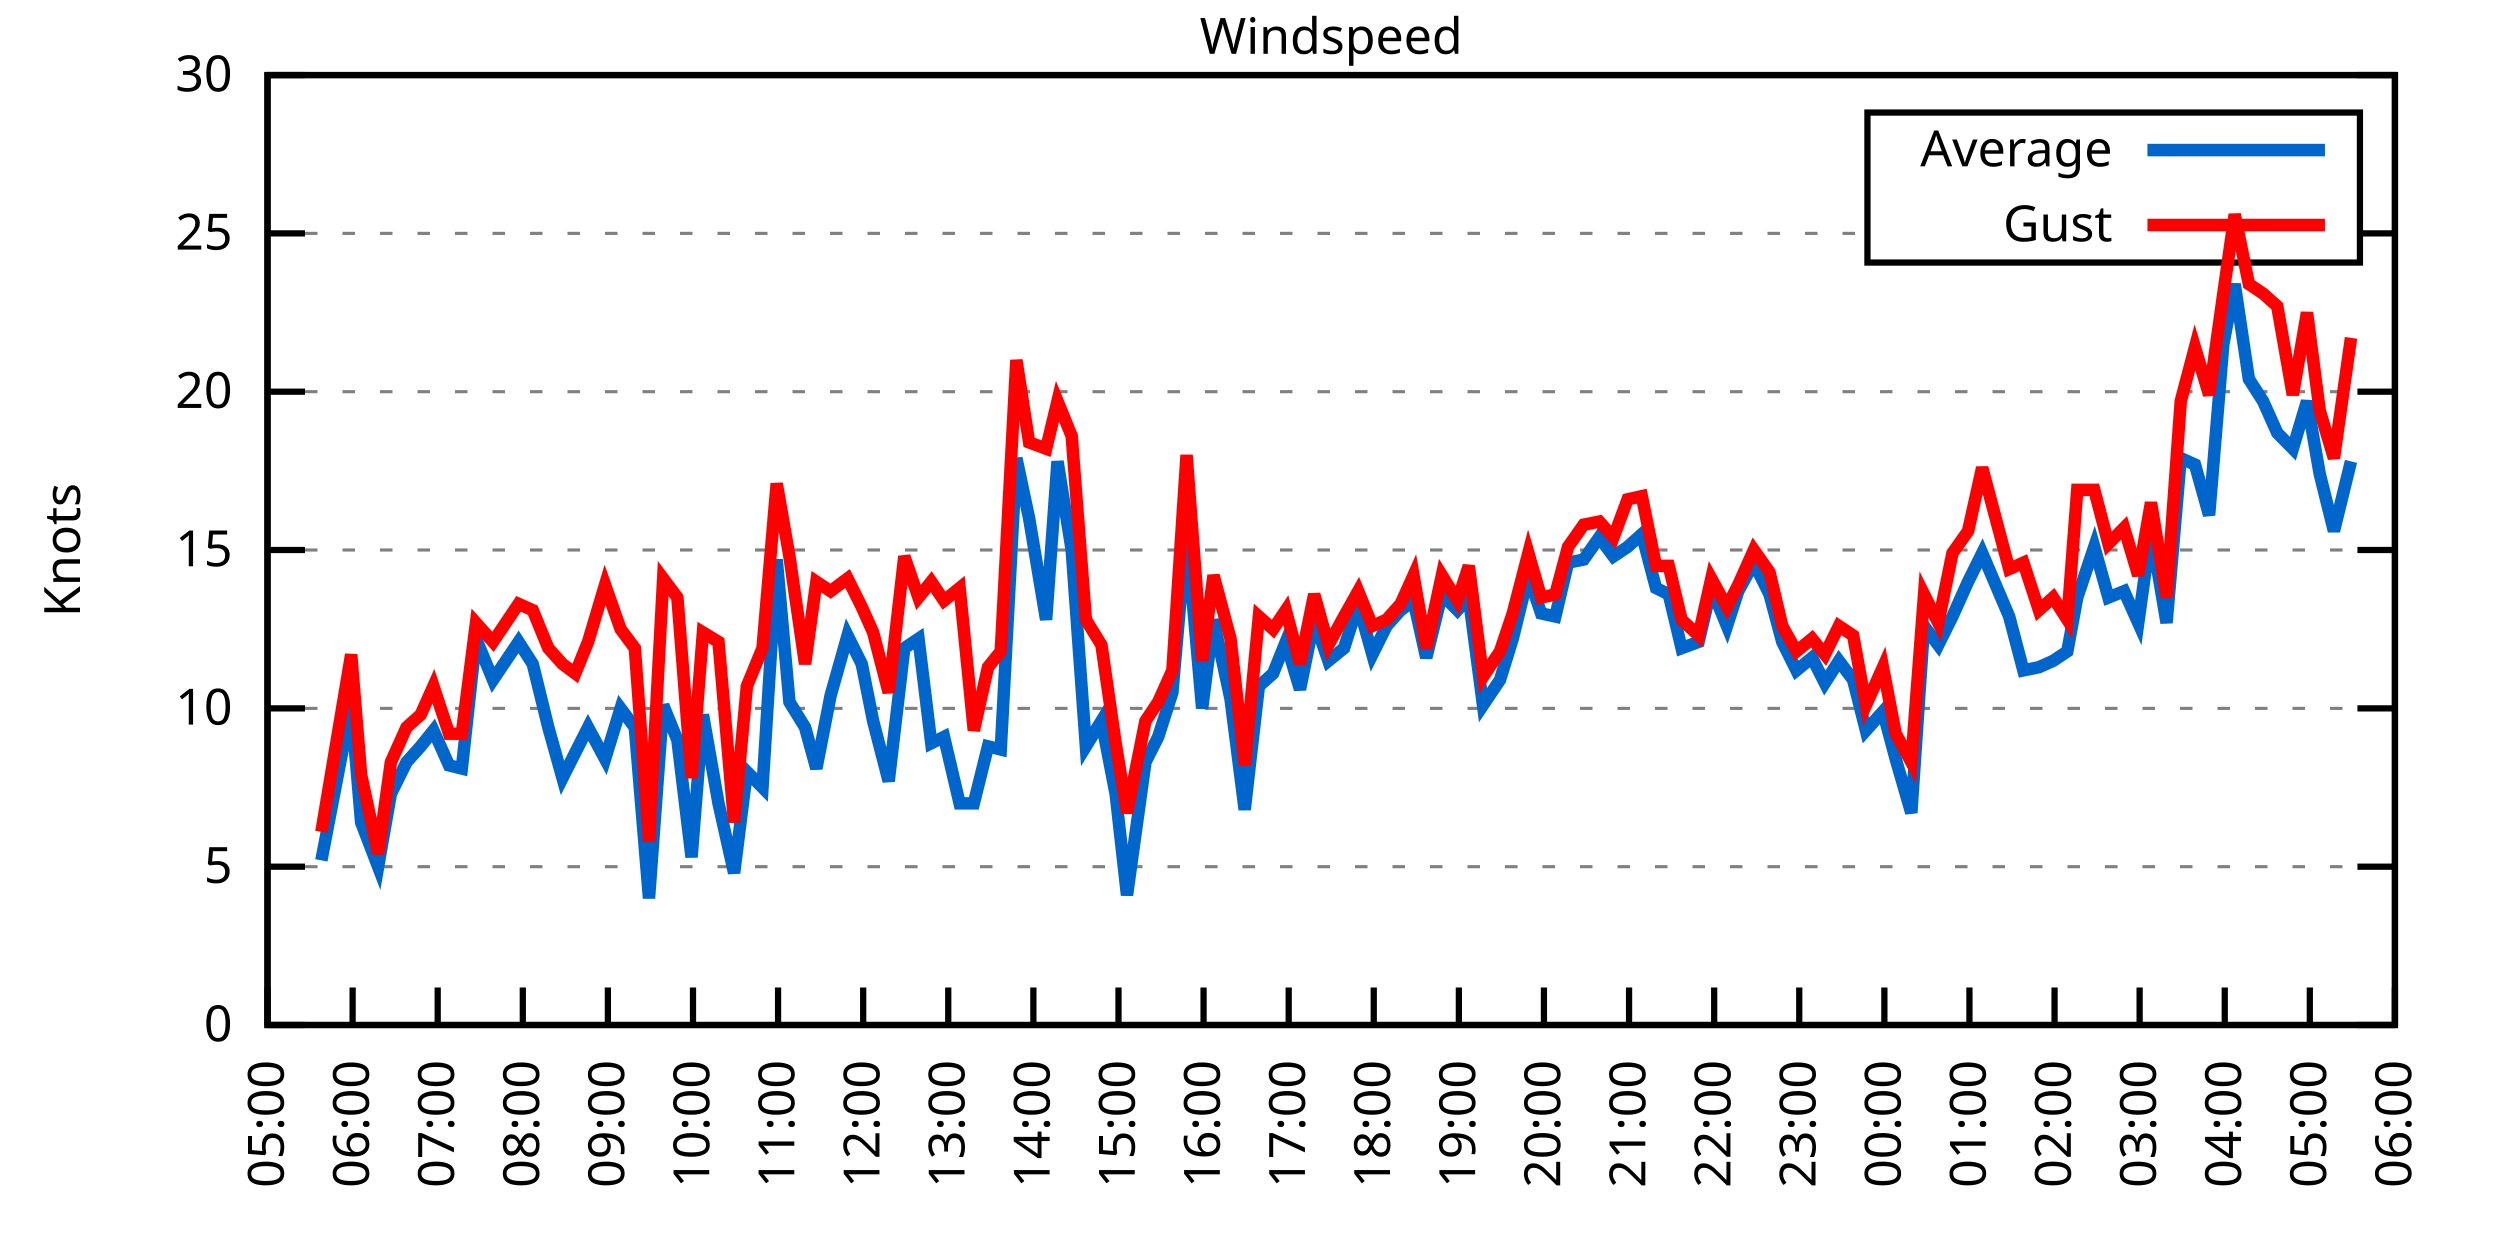
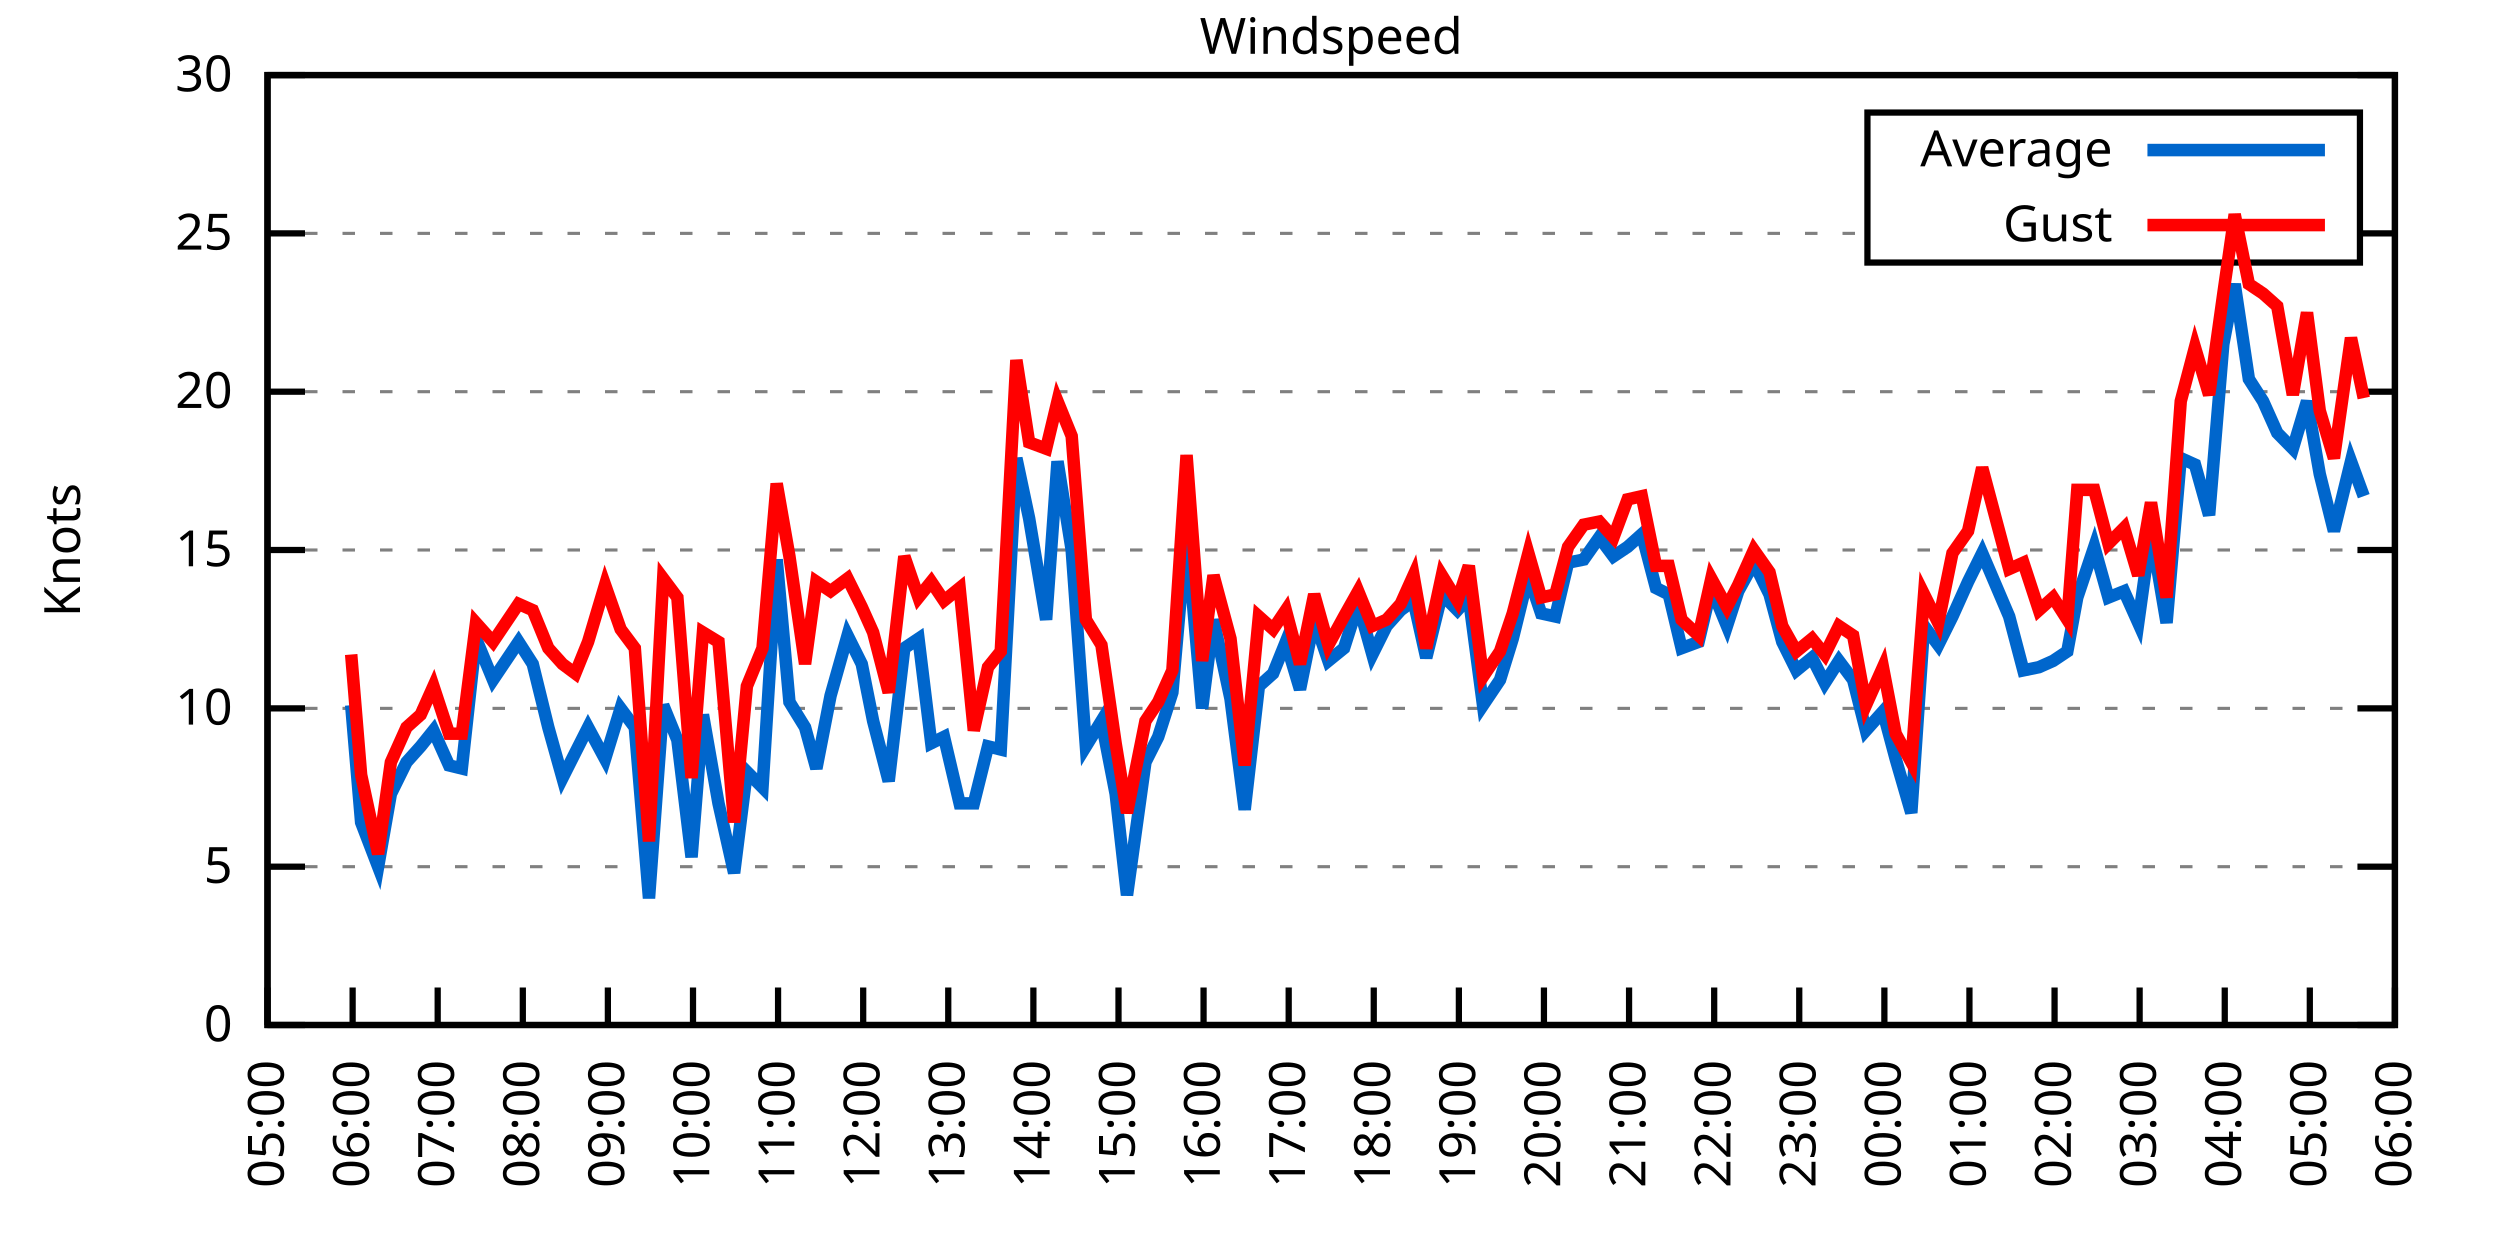
<svg xmlns="http://www.w3.org/2000/svg" xmlns:xlink="http://www.w3.org/1999/xlink" width="400" height="200" viewBox="0 0 400 200">
  <g id="gnuplot_canvas">
    <rect x="0" y="0" width="400" height="200" fill="none" />
    <defs>
      <circle id="gpDot" r="0.5" stroke-width="0.5" stroke="currentColor" />
      <path id="gpPt0" stroke-width="0.333" stroke="currentColor" d="M-1,0 h2 M0,-1 v2" />
      <path id="gpPt1" stroke-width="0.333" stroke="currentColor" d="M-1,-1 L1,1 M1,-1 L-1,1" />
      <path id="gpPt2" stroke-width="0.333" stroke="currentColor" d="M-1,0 L1,0 M0,-1 L0,1 M-1,-1 L1,1 M-1,1 L1,-1" />
      <rect id="gpPt3" stroke-width="0.333" stroke="currentColor" x="-1" y="-1" width="2" height="2" />
      <rect id="gpPt4" stroke-width="0.333" stroke="currentColor" fill="currentColor" x="-1" y="-1" width="2" height="2" />
      <circle id="gpPt5" stroke-width="0.333" stroke="currentColor" cx="0" cy="0" r="1" />
      <use xlink:href="#gpPt5" id="gpPt6" fill="currentColor" stroke="none" />
      <path id="gpPt7" stroke-width="0.333" stroke="currentColor" d="M0,-1.33 L-1.33,0.67 L1.33,0.67 z" />
      <use xlink:href="#gpPt7" id="gpPt8" fill="currentColor" stroke="none" />
      <use xlink:href="#gpPt7" id="gpPt9" stroke="currentColor" transform="rotate(180)" />
      <use xlink:href="#gpPt9" id="gpPt10" fill="currentColor" stroke="none" />
      <use xlink:href="#gpPt3" id="gpPt11" stroke="currentColor" transform="rotate(45)" />
      <use xlink:href="#gpPt11" id="gpPt12" fill="currentColor" stroke="none" />
      <path id="gpPt13" stroke-width="0.333" stroke="currentColor" d="M0,1.330 L1.265,0.411 L0.782,-1.067 L-0.782,-1.076 L-1.265,0.411 z" />
      <use xlink:href="#gpPt13" id="gpPt14" fill="currentColor" stroke="none" />
      <filter id="textbox" filterUnits="objectBoundingBox" x="0" y="0" height="1" width="1">
        <feFlood flood-color="white" flood-opacity="1" result="bgnd" />
        <feComposite in="SourceGraphic" in2="bgnd" operator="atop" />
      </filter>
      <filter id="greybox" filterUnits="objectBoundingBox" x="0" y="0" height="1" width="1">
        <feFlood flood-color="lightgrey" flood-opacity="1" result="grey" />
        <feComposite in="SourceGraphic" in2="grey" operator="atop" />
      </filter>
    </defs>
    <g fill="none" color="white" stroke="currentColor" stroke-width="1.00" stroke-linecap="butt" stroke-linejoin="miter">
</g>
    <g fill="none" color="black" stroke="currentColor" stroke-width="1.00" stroke-linecap="butt" stroke-linejoin="miter">
      <g stroke="none" shape-rendering="crispEdges">
        <polygon fill="rgb(255, 255, 255)" points="42.80,164.00 383.18,164.00 383.18,12.02 42.80,12.02 " />
      </g>
    </g>
    <g fill="none" color="black" stroke="currentColor" stroke-width="1.00" stroke-linecap="butt" stroke-linejoin="miter">
</g>
    <g fill="none" color="black" stroke="black" stroke-width="0.50" stroke-linecap="butt" stroke-linejoin="miter">
</g>
    <g fill="none" color="gray" stroke="currentColor" stroke-width="0.50" stroke-linecap="butt" stroke-linejoin="miter">
      <path stroke="gray" stroke-dasharray="2,4" class="gridline" d="M42.80,164.00 L383.19,164.00  " />
    </g>
    <g fill="none" color="gray" stroke="gray" stroke-width="1.00" stroke-linecap="butt" stroke-linejoin="miter">
</g>
    <g fill="none" color="black" stroke="currentColor" stroke-width="1.00" stroke-linecap="butt" stroke-linejoin="miter">
      <path stroke="black" d="M42.80,164.00 L48.80,164.00 M383.19,164.00 L377.19,164.00  " />
      <g transform="translate(37.20,166.60)" stroke="none" fill="black" font-family="Sans" font-size="8.00" text-anchor="end">
        <text>
          <tspan font-family="Sans"> 0</tspan>
        </text>
      </g>
    </g>
    <g fill="none" color="black" stroke="currentColor" stroke-width="1.00" stroke-linecap="butt" stroke-linejoin="miter">
</g>
    <g fill="none" color="black" stroke="black" stroke-width="0.50" stroke-linecap="butt" stroke-linejoin="miter">
</g>
    <g fill="none" color="gray" stroke="currentColor" stroke-width="0.50" stroke-linecap="butt" stroke-linejoin="miter">
      <path stroke="gray" stroke-dasharray="2,4" class="gridline" d="M42.80,138.67 L383.19,138.67  " />
    </g>
    <g fill="none" color="gray" stroke="gray" stroke-width="1.00" stroke-linecap="butt" stroke-linejoin="miter">
</g>
    <g fill="none" color="black" stroke="currentColor" stroke-width="1.00" stroke-linecap="butt" stroke-linejoin="miter">
      <path stroke="black" d="M42.80,138.67 L48.80,138.67 M383.19,138.67 L377.19,138.67  " />
      <g transform="translate(37.20,141.27)" stroke="none" fill="black" font-family="Sans" font-size="8.00" text-anchor="end">
        <text>
          <tspan font-family="Sans"> 5</tspan>
        </text>
      </g>
    </g>
    <g fill="none" color="black" stroke="currentColor" stroke-width="1.00" stroke-linecap="butt" stroke-linejoin="miter">
</g>
    <g fill="none" color="black" stroke="black" stroke-width="0.50" stroke-linecap="butt" stroke-linejoin="miter">
</g>
    <g fill="none" color="gray" stroke="currentColor" stroke-width="0.50" stroke-linecap="butt" stroke-linejoin="miter">
      <path stroke="gray" stroke-dasharray="2,4" class="gridline" d="M42.80,113.34 L383.19,113.34  " />
    </g>
    <g fill="none" color="gray" stroke="gray" stroke-width="1.00" stroke-linecap="butt" stroke-linejoin="miter">
</g>
    <g fill="none" color="black" stroke="currentColor" stroke-width="1.00" stroke-linecap="butt" stroke-linejoin="miter">
      <path stroke="black" d="M42.80,113.34 L48.80,113.34 M383.19,113.34 L377.19,113.34  " />
      <g transform="translate(37.20,115.94)" stroke="none" fill="black" font-family="Sans" font-size="8.00" text-anchor="end">
        <text>
          <tspan font-family="Sans"> 10</tspan>
        </text>
      </g>
    </g>
    <g fill="none" color="black" stroke="currentColor" stroke-width="1.00" stroke-linecap="butt" stroke-linejoin="miter">
</g>
    <g fill="none" color="black" stroke="black" stroke-width="0.50" stroke-linecap="butt" stroke-linejoin="miter">
</g>
    <g fill="none" color="gray" stroke="currentColor" stroke-width="0.50" stroke-linecap="butt" stroke-linejoin="miter">
      <path stroke="gray" stroke-dasharray="2,4" class="gridline" d="M42.80,88.00 L383.19,88.00  " />
    </g>
    <g fill="none" color="gray" stroke="gray" stroke-width="1.00" stroke-linecap="butt" stroke-linejoin="miter">
</g>
    <g fill="none" color="black" stroke="currentColor" stroke-width="1.00" stroke-linecap="butt" stroke-linejoin="miter">
      <path stroke="black" d="M42.80,88.00 L48.80,88.00 M383.19,88.00 L377.19,88.00  " />
      <g transform="translate(37.20,90.60)" stroke="none" fill="black" font-family="Sans" font-size="8.00" text-anchor="end">
        <text>
          <tspan font-family="Sans"> 15</tspan>
        </text>
      </g>
    </g>
    <g fill="none" color="black" stroke="currentColor" stroke-width="1.00" stroke-linecap="butt" stroke-linejoin="miter">
</g>
    <g fill="none" color="black" stroke="black" stroke-width="0.50" stroke-linecap="butt" stroke-linejoin="miter">
</g>
    <g fill="none" color="gray" stroke="currentColor" stroke-width="0.50" stroke-linecap="butt" stroke-linejoin="miter">
      <path stroke="gray" stroke-dasharray="2,4" class="gridline" d="M42.80,62.67 L383.19,62.67  " />
    </g>
    <g fill="none" color="gray" stroke="gray" stroke-width="1.00" stroke-linecap="butt" stroke-linejoin="miter">
</g>
    <g fill="none" color="black" stroke="currentColor" stroke-width="1.00" stroke-linecap="butt" stroke-linejoin="miter">
      <path stroke="black" d="M42.80,62.67 L48.80,62.67 M383.19,62.67 L377.19,62.67  " />
      <g transform="translate(37.20,65.27)" stroke="none" fill="black" font-family="Sans" font-size="8.00" text-anchor="end">
        <text>
          <tspan font-family="Sans"> 20</tspan>
        </text>
      </g>
    </g>
    <g fill="none" color="black" stroke="currentColor" stroke-width="1.00" stroke-linecap="butt" stroke-linejoin="miter">
</g>
    <g fill="none" color="black" stroke="black" stroke-width="0.50" stroke-linecap="butt" stroke-linejoin="miter">
</g>
    <g fill="none" color="gray" stroke="currentColor" stroke-width="0.50" stroke-linecap="butt" stroke-linejoin="miter">
      <path stroke="gray" stroke-dasharray="2,4" class="gridline" d="M42.80,37.34 L298.79,37.34 M377.59,37.34 L383.19,37.34  " />
    </g>
    <g fill="none" color="gray" stroke="gray" stroke-width="1.00" stroke-linecap="butt" stroke-linejoin="miter">
</g>
    <g fill="none" color="black" stroke="currentColor" stroke-width="1.00" stroke-linecap="butt" stroke-linejoin="miter">
      <path stroke="black" d="M42.80,37.34 L48.80,37.34 M383.19,37.34 L377.19,37.34  " />
      <g transform="translate(37.20,39.94)" stroke="none" fill="black" font-family="Sans" font-size="8.00" text-anchor="end">
        <text>
          <tspan font-family="Sans"> 25</tspan>
        </text>
      </g>
    </g>
    <g fill="none" color="black" stroke="currentColor" stroke-width="1.00" stroke-linecap="butt" stroke-linejoin="miter">
</g>
    <g fill="none" color="black" stroke="black" stroke-width="0.50" stroke-linecap="butt" stroke-linejoin="miter">
</g>
    <g fill="none" color="gray" stroke="currentColor" stroke-width="0.50" stroke-linecap="butt" stroke-linejoin="miter">
      <path stroke="gray" stroke-dasharray="2,4" class="gridline" d="M42.80,12.01 L383.19,12.01  " />
    </g>
    <g fill="none" color="gray" stroke="gray" stroke-width="1.00" stroke-linecap="butt" stroke-linejoin="miter">
</g>
    <g fill="none" color="black" stroke="currentColor" stroke-width="1.00" stroke-linecap="butt" stroke-linejoin="miter">
      <path stroke="black" d="M42.80,12.01 L48.80,12.01 M383.19,12.01 L377.19,12.01  " />
      <g transform="translate(37.20,14.61)" stroke="none" fill="black" font-family="Sans" font-size="8.00" text-anchor="end">
        <text>
          <tspan font-family="Sans"> 30</tspan>
        </text>
      </g>
    </g>
    <g fill="none" color="black" stroke="currentColor" stroke-width="1.00" stroke-linecap="butt" stroke-linejoin="miter">
      <path stroke="black" d="M42.80,164.00 L42.80,158.00  " />
      <g transform="translate(45.40,169.60) rotate(270.00)" stroke="none" fill="black" font-family="Sans" font-size="8.00" text-anchor="end">
        <text>
          <tspan font-family="Sans">05:00</tspan>
        </text>
      </g>
    </g>
    <g fill="none" color="black" stroke="currentColor" stroke-width="1.00" stroke-linecap="butt" stroke-linejoin="miter">
      <path stroke="black" d="M56.42,164.00 L56.42,158.00  " />
      <g transform="translate(59.02,169.60) rotate(270.00)" stroke="none" fill="black" font-family="Sans" font-size="8.00" text-anchor="end">
        <text>
          <tspan font-family="Sans">06:00</tspan>
        </text>
      </g>
    </g>
    <g fill="none" color="black" stroke="currentColor" stroke-width="1.00" stroke-linecap="butt" stroke-linejoin="miter">
      <path stroke="black" d="M70.03,164.00 L70.03,158.00  " />
      <g transform="translate(72.63,169.60) rotate(270.00)" stroke="none" fill="black" font-family="Sans" font-size="8.00" text-anchor="end">
        <text>
          <tspan font-family="Sans">07:00</tspan>
        </text>
      </g>
    </g>
    <g fill="none" color="black" stroke="currentColor" stroke-width="1.00" stroke-linecap="butt" stroke-linejoin="miter">
      <path stroke="black" d="M83.65,164.00 L83.65,158.00  " />
      <g transform="translate(86.25,169.60) rotate(270.00)" stroke="none" fill="black" font-family="Sans" font-size="8.00" text-anchor="end">
        <text>
          <tspan font-family="Sans">08:00</tspan>
        </text>
      </g>
    </g>
    <g fill="none" color="black" stroke="currentColor" stroke-width="1.00" stroke-linecap="butt" stroke-linejoin="miter">
      <path stroke="black" d="M97.26,164.00 L97.26,158.00  " />
      <g transform="translate(99.86,169.60) rotate(270.00)" stroke="none" fill="black" font-family="Sans" font-size="8.00" text-anchor="end">
        <text>
          <tspan font-family="Sans">09:00</tspan>
        </text>
      </g>
    </g>
    <g fill="none" color="black" stroke="currentColor" stroke-width="1.00" stroke-linecap="butt" stroke-linejoin="miter">
      <path stroke="black" d="M110.88,164.00 L110.88,158.00  " />
      <g transform="translate(113.48,169.60) rotate(270.00)" stroke="none" fill="black" font-family="Sans" font-size="8.00" text-anchor="end">
        <text>
          <tspan font-family="Sans">10:00</tspan>
        </text>
      </g>
    </g>
    <g fill="none" color="black" stroke="currentColor" stroke-width="1.00" stroke-linecap="butt" stroke-linejoin="miter">
      <path stroke="black" d="M124.49,164.00 L124.49,158.00  " />
      <g transform="translate(127.09,169.60) rotate(270.00)" stroke="none" fill="black" font-family="Sans" font-size="8.00" text-anchor="end">
        <text>
          <tspan font-family="Sans">11:00</tspan>
        </text>
      </g>
    </g>
    <g fill="none" color="black" stroke="currentColor" stroke-width="1.00" stroke-linecap="butt" stroke-linejoin="miter">
      <path stroke="black" d="M138.11,164.00 L138.11,158.00  " />
      <g transform="translate(140.71,169.60) rotate(270.00)" stroke="none" fill="black" font-family="Sans" font-size="8.00" text-anchor="end">
        <text>
          <tspan font-family="Sans">12:00</tspan>
        </text>
      </g>
    </g>
    <g fill="none" color="black" stroke="currentColor" stroke-width="1.00" stroke-linecap="butt" stroke-linejoin="miter">
      <path stroke="black" d="M151.72,164.00 L151.72,158.00  " />
      <g transform="translate(154.32,169.60) rotate(270.00)" stroke="none" fill="black" font-family="Sans" font-size="8.00" text-anchor="end">
        <text>
          <tspan font-family="Sans">13:00</tspan>
        </text>
      </g>
    </g>
    <g fill="none" color="black" stroke="currentColor" stroke-width="1.00" stroke-linecap="butt" stroke-linejoin="miter">
      <path stroke="black" d="M165.34,164.00 L165.34,158.00  " />
      <g transform="translate(167.94,169.60) rotate(270.00)" stroke="none" fill="black" font-family="Sans" font-size="8.00" text-anchor="end">
        <text>
          <tspan font-family="Sans">14:00</tspan>
        </text>
      </g>
    </g>
    <g fill="none" color="black" stroke="currentColor" stroke-width="1.00" stroke-linecap="butt" stroke-linejoin="miter">
      <path stroke="black" d="M178.96,164.00 L178.96,158.00  " />
      <g transform="translate(181.56,169.60) rotate(270.00)" stroke="none" fill="black" font-family="Sans" font-size="8.00" text-anchor="end">
        <text>
          <tspan font-family="Sans">15:00</tspan>
        </text>
      </g>
    </g>
    <g fill="none" color="black" stroke="currentColor" stroke-width="1.00" stroke-linecap="butt" stroke-linejoin="miter">
      <path stroke="black" d="M192.57,164.00 L192.57,158.00  " />
      <g transform="translate(195.17,169.60) rotate(270.00)" stroke="none" fill="black" font-family="Sans" font-size="8.00" text-anchor="end">
        <text>
          <tspan font-family="Sans">16:00</tspan>
        </text>
      </g>
    </g>
    <g fill="none" color="black" stroke="currentColor" stroke-width="1.00" stroke-linecap="butt" stroke-linejoin="miter">
      <path stroke="black" d="M206.19,164.00 L206.19,158.00  " />
      <g transform="translate(208.79,169.60) rotate(270.00)" stroke="none" fill="black" font-family="Sans" font-size="8.00" text-anchor="end">
        <text>
          <tspan font-family="Sans">17:00</tspan>
        </text>
      </g>
    </g>
    <g fill="none" color="black" stroke="currentColor" stroke-width="1.00" stroke-linecap="butt" stroke-linejoin="miter">
      <path stroke="black" d="M219.80,164.00 L219.80,158.00  " />
      <g transform="translate(222.40,169.60) rotate(270.00)" stroke="none" fill="black" font-family="Sans" font-size="8.00" text-anchor="end">
        <text>
          <tspan font-family="Sans">18:00</tspan>
        </text>
      </g>
    </g>
    <g fill="none" color="black" stroke="currentColor" stroke-width="1.00" stroke-linecap="butt" stroke-linejoin="miter">
      <path stroke="black" d="M233.42,164.00 L233.42,158.00  " />
      <g transform="translate(236.02,169.60) rotate(270.00)" stroke="none" fill="black" font-family="Sans" font-size="8.00" text-anchor="end">
        <text>
          <tspan font-family="Sans">19:00</tspan>
        </text>
      </g>
    </g>
    <g fill="none" color="black" stroke="currentColor" stroke-width="1.00" stroke-linecap="butt" stroke-linejoin="miter">
      <path stroke="black" d="M247.03,164.00 L247.03,158.00  " />
      <g transform="translate(249.63,169.60) rotate(270.00)" stroke="none" fill="black" font-family="Sans" font-size="8.00" text-anchor="end">
        <text>
          <tspan font-family="Sans">20:00</tspan>
        </text>
      </g>
    </g>
    <g fill="none" color="black" stroke="currentColor" stroke-width="1.00" stroke-linecap="butt" stroke-linejoin="miter">
      <path stroke="black" d="M260.65,164.00 L260.65,158.00  " />
      <g transform="translate(263.25,169.60) rotate(270.00)" stroke="none" fill="black" font-family="Sans" font-size="8.00" text-anchor="end">
        <text>
          <tspan font-family="Sans">21:00</tspan>
        </text>
      </g>
    </g>
    <g fill="none" color="black" stroke="currentColor" stroke-width="1.00" stroke-linecap="butt" stroke-linejoin="miter">
      <path stroke="black" d="M274.27,164.00 L274.27,158.00  " />
      <g transform="translate(276.87,169.60) rotate(270.00)" stroke="none" fill="black" font-family="Sans" font-size="8.00" text-anchor="end">
        <text>
          <tspan font-family="Sans">22:00</tspan>
        </text>
      </g>
    </g>
    <g fill="none" color="black" stroke="currentColor" stroke-width="1.00" stroke-linecap="butt" stroke-linejoin="miter">
      <path stroke="black" d="M287.88,164.00 L287.88,158.00  " />
      <g transform="translate(290.48,169.60) rotate(270.00)" stroke="none" fill="black" font-family="Sans" font-size="8.00" text-anchor="end">
        <text>
          <tspan font-family="Sans">23:00</tspan>
        </text>
      </g>
    </g>
    <g fill="none" color="black" stroke="currentColor" stroke-width="1.00" stroke-linecap="butt" stroke-linejoin="miter">
      <path stroke="black" d="M301.50,164.00 L301.50,158.00  " />
      <g transform="translate(304.10,169.60) rotate(270.00)" stroke="none" fill="black" font-family="Sans" font-size="8.00" text-anchor="end">
        <text>
          <tspan font-family="Sans">00:00</tspan>
        </text>
      </g>
    </g>
    <g fill="none" color="black" stroke="currentColor" stroke-width="1.00" stroke-linecap="butt" stroke-linejoin="miter">
      <path stroke="black" d="M315.11,164.00 L315.11,158.00  " />
      <g transform="translate(317.71,169.60) rotate(270.00)" stroke="none" fill="black" font-family="Sans" font-size="8.00" text-anchor="end">
        <text>
          <tspan font-family="Sans">01:00</tspan>
        </text>
      </g>
    </g>
    <g fill="none" color="black" stroke="currentColor" stroke-width="1.00" stroke-linecap="butt" stroke-linejoin="miter">
      <path stroke="black" d="M328.73,164.00 L328.73,158.00  " />
      <g transform="translate(331.33,169.60) rotate(270.00)" stroke="none" fill="black" font-family="Sans" font-size="8.00" text-anchor="end">
        <text>
          <tspan font-family="Sans">02:00</tspan>
        </text>
      </g>
    </g>
    <g fill="none" color="black" stroke="currentColor" stroke-width="1.00" stroke-linecap="butt" stroke-linejoin="miter">
      <path stroke="black" d="M342.34,164.00 L342.34,158.00  " />
      <g transform="translate(344.94,169.60) rotate(270.00)" stroke="none" fill="black" font-family="Sans" font-size="8.00" text-anchor="end">
        <text>
          <tspan font-family="Sans">03:00</tspan>
        </text>
      </g>
    </g>
    <g fill="none" color="black" stroke="currentColor" stroke-width="1.00" stroke-linecap="butt" stroke-linejoin="miter">
      <path stroke="black" d="M355.96,164.00 L355.96,158.00  " />
      <g transform="translate(358.56,169.60) rotate(270.00)" stroke="none" fill="black" font-family="Sans" font-size="8.00" text-anchor="end">
        <text>
          <tspan font-family="Sans">04:00</tspan>
        </text>
      </g>
    </g>
    <g fill="none" color="black" stroke="currentColor" stroke-width="1.00" stroke-linecap="butt" stroke-linejoin="miter">
      <path stroke="black" d="M369.57,164.00 L369.57,158.00  " />
      <g transform="translate(372.17,169.60) rotate(270.00)" stroke="none" fill="black" font-family="Sans" font-size="8.00" text-anchor="end">
        <text>
          <tspan font-family="Sans">05:00</tspan>
        </text>
      </g>
    </g>
    <g fill="none" color="black" stroke="currentColor" stroke-width="1.00" stroke-linecap="butt" stroke-linejoin="miter">
      <path stroke="black" d="M383.19,164.00 L383.19,158.00  " />
      <g transform="translate(385.79,169.60) rotate(270.00)" stroke="none" fill="black" font-family="Sans" font-size="8.00" text-anchor="end">
        <text>
          <tspan font-family="Sans">06:00</tspan>
        </text>
      </g>
    </g>
    <g fill="none" color="black" stroke="currentColor" stroke-width="1.00" stroke-linecap="butt" stroke-linejoin="miter">
</g>
    <g fill="none" color="black" stroke="currentColor" stroke-width="1.00" stroke-linecap="butt" stroke-linejoin="miter">
      <path stroke="black" d="M42.80,12.01 L42.80,164.00 L383.19,164.00 L383.19,12.01 L42.80,12.01 Z  " />
    </g>
    <g fill="none" color="black" stroke="currentColor" stroke-width="1.00" stroke-linecap="butt" stroke-linejoin="miter">
</g>
    <g fill="none" color="black" stroke="currentColor" stroke-width="1.00" stroke-linecap="butt" stroke-linejoin="miter">
      <path stroke="black" d="M298.79,42.01 L298.79,18.01 L377.59,18.01 L377.59,42.01 L298.79,42.01 Z  " />
    </g>
    <g id="Windspeed_plot_1">
      <g fill="none" color="white" stroke="black" stroke-width="2.00" stroke-linecap="butt" stroke-linejoin="miter">
</g>
      <g fill="none" color="black" stroke="currentColor" stroke-width="2.00" stroke-linecap="butt" stroke-linejoin="miter">
        <g transform="translate(337.99,26.61)" stroke="none" fill="black" font-family="Sans" font-size="8.00" text-anchor="end">
          <text>
            <tspan font-family="Sans">Average</tspan>
          </text>
        </g>
      </g>
      <g fill="none" color="black" stroke="currentColor" stroke-width="2.00" stroke-linecap="butt" stroke-linejoin="miter">
-         <path stroke="rgb(  0, 102, 204)" d="M343.59,24.01 L371.99,24.01 M51.42,137.66 L56.19,112.83 L57.78,131.58 L60.50,138.67 L62.54,127.02 L65.04,121.95   L67.31,119.42 L69.35,116.88 L71.85,122.46 L73.89,122.96 L76.16,102.19 L78.88,108.78 L82.97,102.70 L85.24,106.24   L87.73,116.38 L90.00,124.48 L92.04,120.43 L94.09,116.38 L96.81,121.44 L99.30,113.34 L101.57,116.38 L103.84,143.73   L106.11,112.83 L108.38,118.40 L110.65,137.15 L112.47,114.35 L114.96,128.54 L117.46,139.68 L119.50,123.47 L122.00,126.00   L124.27,89.52 L126.31,112.32 L128.81,116.38 L130.62,122.96 L132.89,111.31 L135.61,101.68 L137.88,106.24 L139.70,115.36   L142.19,124.99 L144.69,103.71 L146.96,102.19 L149.00,118.91 L151.04,117.90 L153.54,128.54 L155.81,128.54 L158.08,119.42   L160.12,119.92 L162.62,73.31 L164.66,82.94 L167.38,99.15 L169.20,73.82 L171.47,88.00 L173.74,119.42 L176.23,115.36   L178.50,127.02 L180.32,143.23 L183.27,121.95 L185.31,117.90 L187.58,110.80 L189.85,84.97 L192.34,113.34 L194.16,99.15   L196.88,111.82 L199.15,129.55 L201.42,109.79 L203.69,107.76 L205.73,102.70 L208.00,110.30 L210.27,99.15 L212.54,105.74   L215.04,103.71 L217.31,96.62 L219.58,104.72 L221.85,100.16 L224.11,97.63 L226.16,96.11 L228.20,105.23 L230.70,95.10   L233.19,97.63 L235.01,95.60 L237.28,112.83 L240.00,108.78 L242.04,102.19 L244.54,92.06 L246.58,98.14 L248.85,98.64   L250.89,90.03 L253.39,89.52 L255.88,85.98 L258.15,89.02 L260.42,87.50 L262.69,85.47 L264.96,94.08 L267.00,95.10   L269.05,103.71 L271.77,102.70 L273.81,94.08 L276.31,100.16 L278.12,94.59 L280.62,90.03 L283.12,95.10 L285.16,102.70   L287.43,107.26 L289.92,105.23 L291.97,109.28 L294.23,105.74 L296.50,108.78 L298.55,116.88 L301.27,113.84 L303.31,121.44   L305.81,130.06 L307.85,100.16 L310.12,103.20 L312.39,98.64 L314.89,93.07 L317.15,88.51 L321.47,98.64 L323.74,107.26   L326.23,106.75 L328.50,105.74 L330.77,104.22 L332.36,95.60 L335.08,87.50 L337.35,95.60 L339.85,94.59 L342.12,99.66   L344.16,84.97 L346.65,99.66 L348.92,73.31 L351.19,74.33 L353.46,82.43 L355.73,55.07 L357.55,45.45 L359.82,60.65   L362.09,64.19 L364.36,69.26 L366.85,71.79 L369.12,64.19 L371.16,75.85 L373.43,84.97 L376.16,73.82  " />
+         <path stroke="rgb(  0, 102, 204)" d="M343.59,24.01 L371.99,24.01 M56.19,112.83 L57.78,131.58 L60.50,138.67 L62.54,127.02 L65.04,121.95 L67.31,119.42   L69.35,116.88 L71.85,122.46 L73.89,122.96 L76.16,102.19 L78.88,108.78 L82.97,102.70 L85.24,106.24 L87.73,116.38   L90.00,124.48 L92.04,120.43 L94.09,116.38 L96.81,121.44 L99.30,113.34 L101.57,116.38 L103.84,143.73 L106.11,112.83   L108.38,118.40 L110.65,137.15 L112.47,114.35 L114.96,128.54 L117.46,139.68 L119.50,123.47 L122.00,126.00 L124.27,89.52   L126.31,112.32 L128.81,116.38 L130.62,122.96 L132.89,111.31 L135.61,101.68 L137.88,106.24 L139.70,115.36 L142.19,124.99   L144.69,103.71 L146.96,102.19 L149.00,118.91 L151.04,117.90 L153.54,128.54 L155.81,128.54 L158.08,119.42 L160.12,119.92   L162.62,73.31 L164.66,82.94 L167.38,99.15 L169.20,73.82 L171.47,88.00 L173.74,119.42 L176.23,115.36 L178.50,127.02   L180.32,143.23 L183.27,121.95 L185.31,117.90 L187.58,110.80 L189.85,84.97 L192.34,113.34 L194.16,99.15 L196.88,111.82   L199.15,129.55 L201.42,109.79 L203.69,107.76 L205.73,102.70 L208.00,110.30 L210.27,99.15 L212.54,105.74 L215.04,103.71   L217.31,96.62 L219.58,104.72 L221.85,100.16 L224.11,97.63 L226.16,96.11 L228.20,105.23 L230.70,95.10 L233.19,97.63   L235.01,95.60 L237.28,112.83 L240.00,108.78 L242.04,102.19 L244.54,92.06 L246.58,98.14 L248.85,98.64 L250.89,90.03   L253.39,89.52 L255.88,85.98 L258.15,89.02 L260.42,87.50 L262.69,85.47 L264.96,94.08 L267.00,95.10 L269.05,103.71   L271.77,102.70 L273.81,94.08 L276.31,100.16 L278.12,94.59 L280.62,90.03 L283.12,95.10 L285.16,102.70 L287.43,107.26   L289.92,105.23 L291.97,109.28 L294.23,105.74 L296.50,108.78 L298.55,116.88 L301.27,113.84 L303.31,121.44 L305.81,130.06   L307.85,100.16 L310.12,103.20 L312.39,98.64 L314.89,93.07 L317.15,88.51 L321.47,98.64 L323.74,107.26 L326.23,106.75   L328.50,105.74 L330.77,104.22 L332.36,95.60 L335.08,87.50 L337.35,95.60 L339.85,94.59 L342.12,99.66 L344.16,84.97   L346.65,99.66 L348.92,73.31 L351.19,74.33 L353.46,82.43 L355.73,55.07 L357.55,45.45 L359.82,60.65 L362.09,64.19   L364.36,69.26 L366.85,71.79 L369.12,64.19 L371.16,75.85 L373.43,84.97 L376.16,73.82 L378.20,79.39  " />
      </g>
    </g>
    <g id="Windspeed_plot_2">
      <g fill="none" color="black" stroke="currentColor" stroke-width="2.00" stroke-linecap="butt" stroke-linejoin="miter">
        <g transform="translate(337.99,38.61)" stroke="none" fill="black" font-family="Sans" font-size="8.00" text-anchor="end">
          <text>
            <tspan font-family="Sans">Gust</tspan>
          </text>
        </g>
      </g>
      <g fill="none" color="black" stroke="currentColor" stroke-width="2.00" stroke-linecap="butt" stroke-linejoin="miter">
-         <path stroke="rgb(255,   0,   0)" d="M343.59,36.01 L371.99,36.01 M51.42,133.10 L56.19,104.72 L57.78,123.98 L60.50,136.64 L62.54,121.95 L65.04,116.38   L67.31,114.35 L69.35,109.79 L71.85,117.39 L73.89,117.39 L76.16,99.66 L78.88,102.70 L82.97,96.62 L85.24,97.63   L87.73,103.71 L90.00,106.24 L92.04,107.76 L94.09,102.70 L96.81,93.58 L99.30,100.67 L101.57,103.71 L103.84,134.62   L106.11,92.56 L108.38,95.60 L110.65,124.48 L112.47,101.18 L114.96,102.70 L117.46,131.58 L119.50,109.79 L122.00,103.71   L124.27,77.37 L126.31,89.02 L128.81,106.24 L130.62,93.07 L132.89,94.59 L135.61,92.56 L137.88,97.12 L139.70,101.18   L142.19,110.80 L144.69,89.02 L146.96,95.60 L149.00,93.07 L151.04,96.11 L153.54,94.08 L155.81,116.88 L158.08,106.75   L160.12,104.22 L162.62,57.61 L164.66,70.78 L167.38,71.79 L169.20,64.19 L171.47,69.77 L173.74,99.15 L176.23,103.20   L178.50,118.91 L180.32,130.06 L183.27,115.36 L185.31,112.32 L187.58,107.26 L189.85,72.81 L192.34,105.74 L194.16,92.06   L196.88,102.19 L199.15,122.46 L201.42,98.64 L203.69,100.67 L205.73,97.63 L208.00,106.24 L210.27,95.10 L212.54,103.20   L215.04,98.64 L217.31,94.59 L219.58,100.16 L221.85,99.15 L224.11,96.62 L226.16,92.06 L228.20,103.71 L230.70,92.06   L233.19,96.11 L235.01,90.54 L237.28,108.27 L240.00,104.22 L242.04,98.14 L244.54,88.51 L246.58,95.60 L248.85,95.10   L250.89,87.50 L253.39,83.95 L255.88,83.45 L258.15,85.98 L260.42,79.90 L262.69,79.39 L264.96,90.54 L267.00,90.54   L269.05,99.15 L271.77,101.68 L273.81,92.56 L276.31,97.12 L278.12,93.58 L280.62,88.00 L283.12,91.55 L285.16,100.16   L287.43,104.22 L289.92,102.19 L291.97,104.72 L294.23,100.16 L296.50,101.68 L298.55,112.83 L301.27,106.75 L303.31,117.39   L305.81,121.95 L307.85,95.10 L310.12,99.66 L312.39,88.51 L314.89,84.97 L317.15,74.83 L321.47,91.04 L323.74,90.03   L326.23,97.63 L328.50,95.60 L330.77,99.15 L332.36,78.38 L335.08,78.38 L337.35,86.99 L339.85,84.46 L342.12,92.06   L344.16,80.41 L346.65,95.60 L348.92,64.19 L351.19,55.58 L353.46,63.18 L355.73,46.97 L357.55,34.30 L359.82,45.45   L362.09,46.97 L364.36,48.99 L366.85,63.18 L369.12,50.01 L371.16,65.71 L373.43,73.31 L376.16,54.06  " />
+         <path stroke="rgb(255,   0,   0)" d="M343.59,36.01 L371.99,36.01 M56.19,104.72 L57.78,123.98 L60.50,136.64 L62.54,121.95 L65.04,116.38 L67.31,114.35   L69.35,109.79 L71.85,117.39 L73.89,117.39 L76.16,99.66 L78.88,102.70 L82.97,96.62 L85.24,97.63 L87.73,103.71   L90.00,106.24 L92.04,107.76 L94.09,102.70 L96.81,93.58 L99.30,100.67 L101.57,103.71 L103.84,134.62 L106.11,92.56   L108.38,95.60 L110.65,124.48 L112.47,101.18 L114.96,102.70 L117.46,131.58 L119.50,109.79 L122.00,103.71 L124.27,77.37   L126.31,89.02 L128.81,106.24 L130.62,93.07 L132.89,94.59 L135.61,92.56 L137.88,97.12 L139.70,101.18 L142.19,110.80   L144.69,89.02 L146.96,95.60 L149.00,93.07 L151.04,96.11 L153.54,94.08 L155.81,116.88 L158.08,106.75 L160.12,104.22   L162.62,57.61 L164.66,70.78 L167.38,71.79 L169.20,64.19 L171.47,69.77 L173.74,99.15 L176.23,103.20 L178.50,118.91   L180.32,130.06 L183.27,115.36 L185.31,112.32 L187.58,107.26 L189.85,72.81 L192.34,105.74 L194.16,92.06 L196.88,102.19   L199.15,122.46 L201.42,98.64 L203.69,100.67 L205.73,97.63 L208.00,106.24 L210.27,95.10 L212.54,103.20 L215.04,98.64   L217.31,94.59 L219.58,100.16 L221.85,99.15 L224.11,96.62 L226.16,92.06 L228.20,103.71 L230.70,92.06 L233.19,96.11   L235.01,90.54 L237.28,108.27 L240.00,104.22 L242.04,98.14 L244.54,88.51 L246.58,95.60 L248.85,95.10 L250.89,87.50   L253.39,83.95 L255.88,83.45 L258.15,85.98 L260.42,79.90 L262.69,79.39 L264.96,90.54 L267.00,90.54 L269.05,99.15   L271.77,101.68 L273.81,92.56 L276.31,97.12 L278.12,93.58 L280.62,88.00 L283.12,91.55 L285.16,100.16 L287.43,104.22   L289.92,102.19 L291.97,104.72 L294.23,100.16 L296.50,101.68 L298.55,112.83 L301.27,106.75 L303.31,117.39 L305.81,121.95   L307.85,95.10 L310.12,99.66 L312.39,88.51 L314.89,84.97 L317.15,74.83 L321.47,91.04 L323.74,90.03 L326.23,97.63   L328.50,95.60 L330.77,99.15 L332.36,78.38 L335.08,78.38 L337.35,86.99 L339.85,84.46 L342.12,92.06 L344.16,80.41   L346.65,95.60 L348.92,64.19 L351.19,55.58 L353.46,63.18 L355.73,46.97 L357.55,34.30 L359.82,45.45 L362.09,46.97   L364.36,48.99 L366.85,63.18 L369.12,50.01 L371.16,65.71 L373.43,73.31 L376.16,54.06 L378.20,63.69  " />
      </g>
    </g>
    <g fill="none" color="black" stroke="currentColor" stroke-width="2.00" stroke-linecap="butt" stroke-linejoin="miter">
</g>
    <g fill="none" color="black" stroke="black" stroke-width="1.00" stroke-linecap="butt" stroke-linejoin="miter">
</g>
    <g fill="none" color="black" stroke="currentColor" stroke-width="1.00" stroke-linecap="butt" stroke-linejoin="miter">
      <path stroke="black" d="M42.80,12.01 L42.80,164.00 L383.19,164.00 L383.19,12.01 L42.80,12.01 Z  " />
      <g transform="translate(12.80,88.01) rotate(270.00)" stroke="none" fill="black" font-family="Sans" font-size="8.00" text-anchor="middle">
        <text>
          <tspan font-family="Sans">Knots</tspan>
        </text>
      </g>
    </g>
    <g fill="none" color="black" stroke="currentColor" stroke-width="1.00" stroke-linecap="butt" stroke-linejoin="miter">
</g>
    <g fill="none" color="black" stroke="currentColor" stroke-width="1.00" stroke-linecap="butt" stroke-linejoin="miter">
      <g transform="translate(212.99,8.61)" stroke="none" fill="black" font-family="Sans" font-size="8.00" text-anchor="middle">
        <text>
          <tspan font-family="Sans">Windspeed</tspan>
        </text>
      </g>
    </g>
    <g fill="none" color="black" stroke="currentColor" stroke-width="1.00" stroke-linecap="butt" stroke-linejoin="miter">
</g>
  </g>
</svg>
